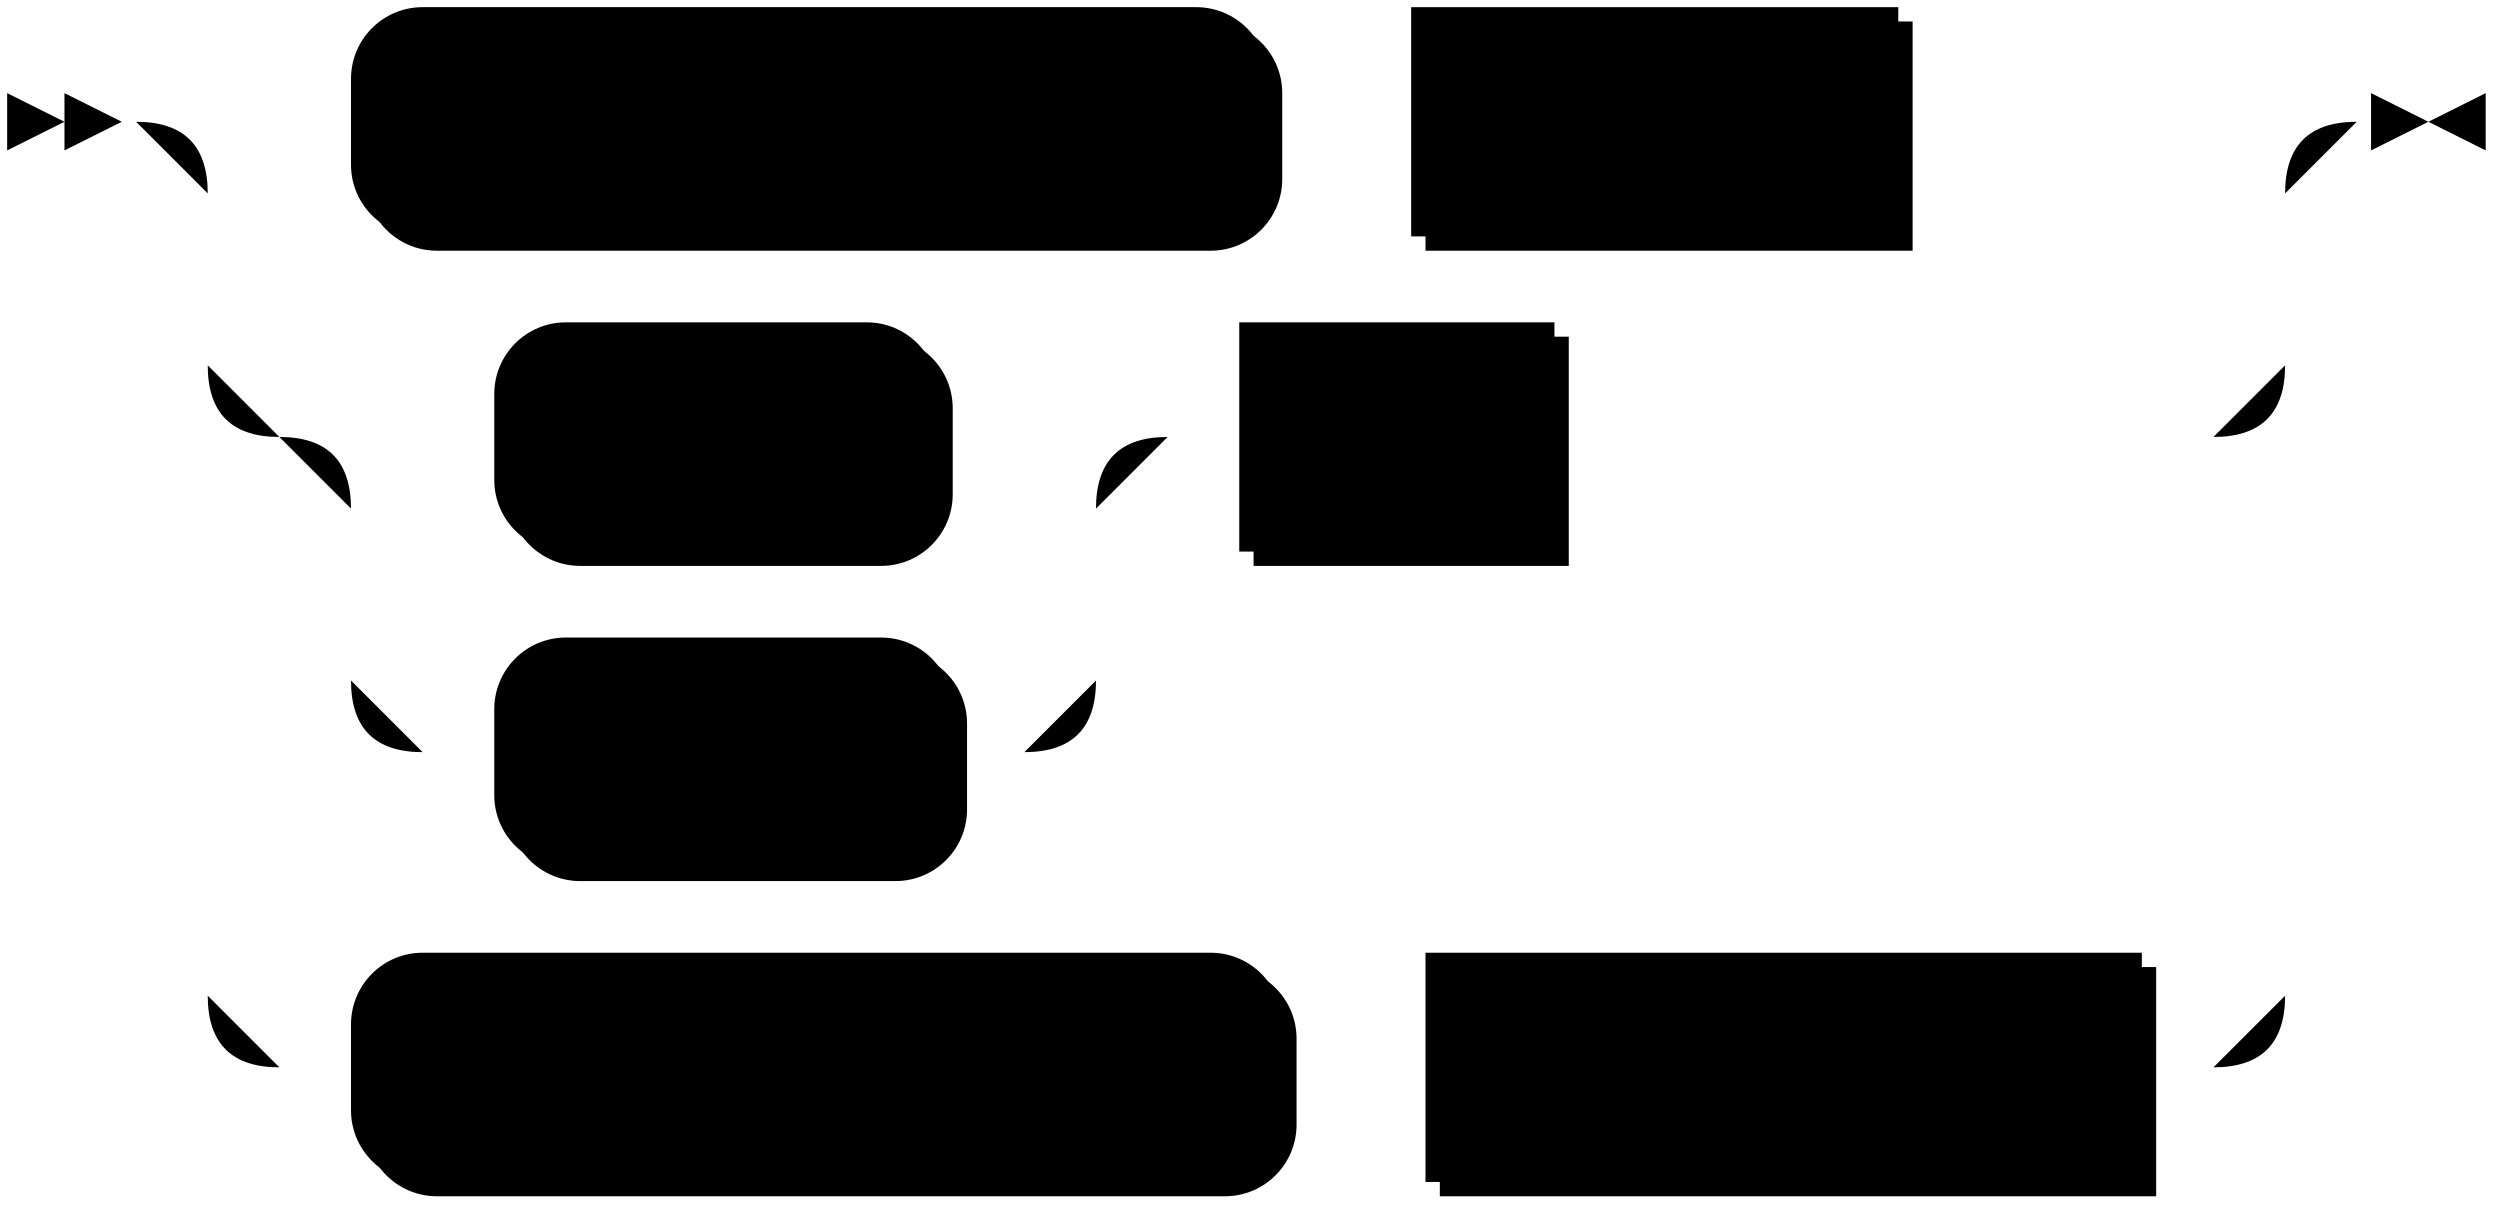
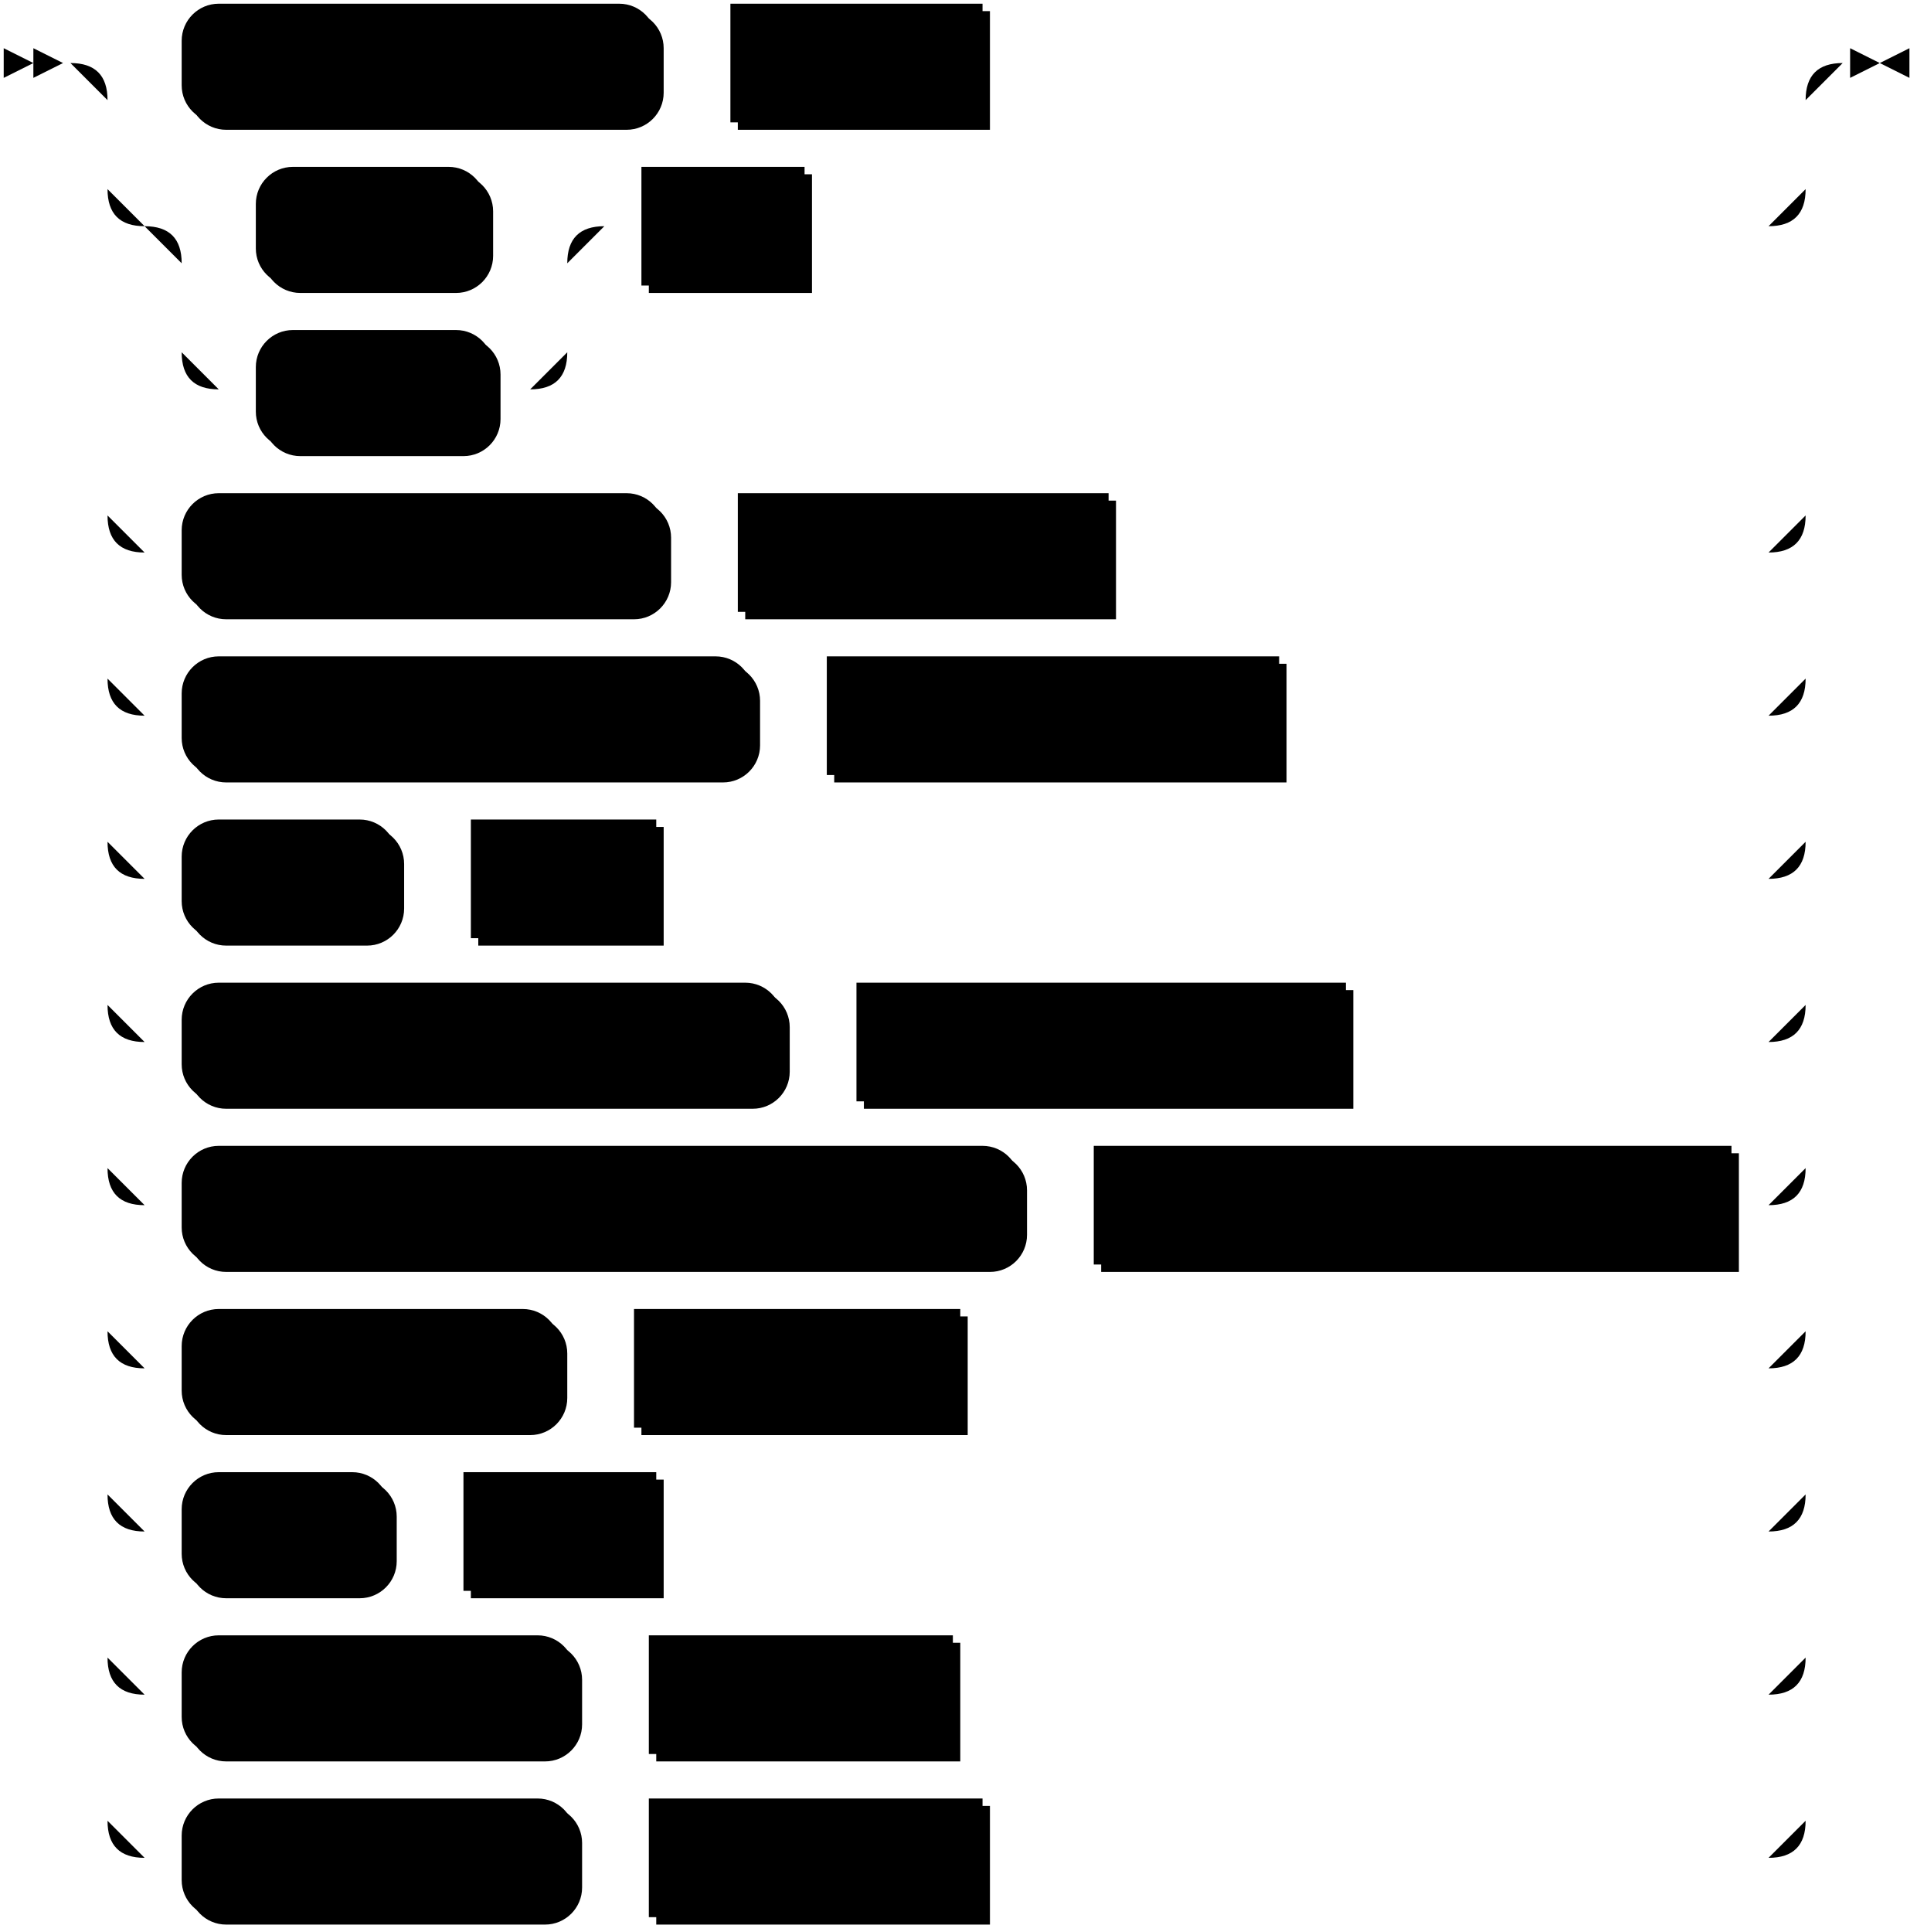
- <svg xmlns="http://www.w3.org/2000/svg" width="349" height="169">
+ <svg xmlns="http://www.w3.org/2000/svg" width="517" height="521">
  <polygon points="9 17 1 13 1 21" />
  <polygon points="17 17 9 13 9 21" />
  <rect x="51" y="3" width="128" height="32" rx="10" />
  <rect x="49" y="1" width="128" height="32" class="terminal" rx="10" />
  <text class="terminal" x="59" y="21">TICK INTERVAL</text>
  <rect x="199" y="3" width="68" height="32" />
  <rect x="197" y="1" width="68" height="32" class="nonterminal" />
  <text class="nonterminal" x="207" y="21">interval</text>
  <rect x="71" y="47" width="62" height="32" rx="10" />
  <rect x="69" y="45" width="62" height="32" class="terminal" rx="10" />
  <text class="terminal" x="79" y="65">AS OF</text>
  <rect x="71" y="91" width="64" height="32" rx="10" />
  <rect x="69" y="89" width="64" height="32" class="terminal" rx="10" />
  <text class="terminal" x="79" y="109">UP TO</text>
  <rect x="175" y="47" width="44" height="32" />
  <rect x="173" y="45" width="44" height="32" class="nonterminal" />
  <text class="nonterminal" x="183" y="65">tick</text>
  <rect x="51" y="135" width="130" height="32" rx="10" />
  <rect x="49" y="133" width="130" height="32" class="terminal" rx="10" />
  <text class="terminal" x="59" y="153">SCALE FACTOR</text>
  <rect x="201" y="135" width="100" height="32" />
  <rect x="199" y="133" width="100" height="32" class="nonterminal" />
  <text class="nonterminal" x="209" y="153">scale_factor</text>
-   <path class="line" d="m17 17 h2 m20 0 h10 m128 0 h10 m0 0 h10 m68 0 h10 m0 0 h34 m-290 0 h20 m270 0 h20 m-310 0 q10 0 10 10 m290 0 q0 -10 10 -10 m-300 10 v24 m290 0 v-24 m-290 24 q0 10 10 10 m270 0 q10 0 10 -10 m-260 10 h10 m62 0 h10 m0 0 h2 m-104 0 h20 m84 0 h20 m-124 0 q10 0 10 10 m104 0 q0 -10 10 -10 m-114 10 v24 m104 0 v-24 m-104 24 q0 10 10 10 m84 0 q10 0 10 -10 m-94 10 h10 m64 0 h10 m20 -44 h10 m44 0 h10 m0 0 h82 m-280 -10 v20 m290 0 v-20 m-290 20 v68 m290 0 v-68 m-290 68 q0 10 10 10 m270 0 q10 0 10 -10 m-280 10 h10 m130 0 h10 m0 0 h10 m100 0 h10 m23 -132 h-3" />
-   <polygon points="339 17 347 13 347 21" />
-   <polygon points="339 17 331 13 331 21" />
+   <rect x="51" y="179" width="154" height="32" rx="10" />
+   <rect x="49" y="177" width="154" height="32" class="terminal" rx="10" />
+   <text class="terminal" x="59" y="197">MAX CARDINALITY</text>
+   <rect x="225" y="179" width="122" height="32" />
+   <rect x="223" y="177" width="122" height="32" class="nonterminal" />
+   <text class="nonterminal" x="233" y="197">max_cardinality</text>
+   <rect x="51" y="223" width="58" height="32" rx="10" />
+   <rect x="49" y="221" width="58" height="32" class="terminal" rx="10" />
+   <text class="terminal" x="59" y="241">KEYS</text>
+   <rect x="129" y="223" width="50" height="32" />
+   <rect x="127" y="221" width="50" height="32" class="nonterminal" />
+   <text class="nonterminal" x="137" y="241">keys</text>
+   <rect x="51" y="267" width="162" height="32" rx="10" />
+   <rect x="49" y="265" width="162" height="32" class="terminal" rx="10" />
+   <text class="terminal" x="59" y="285">SNAPSHOT ROUNDS</text>
+   <rect x="233" y="267" width="132" height="32" />
+   <rect x="231" y="265" width="132" height="32" class="nonterminal" />
+   <text class="nonterminal" x="241" y="285">snapshot_rounds</text>
+   <rect x="51" y="311" width="226" height="32" rx="10" />
+   <rect x="49" y="309" width="226" height="32" class="terminal" rx="10" />
+   <text class="terminal" x="59" y="329">TRANSACTIONAL SNAPSHOT</text>
+   <rect x="297" y="311" width="172" height="32" />
+   <rect x="295" y="309" width="172" height="32" class="nonterminal" />
+   <text class="nonterminal" x="305" y="329">transactional_snapshot</text>
+   <rect x="51" y="355" width="102" height="32" rx="10" />
+   <rect x="49" y="353" width="102" height="32" class="terminal" rx="10" />
+   <text class="terminal" x="59" y="373">VALUE SIZE</text>
+   <rect x="173" y="355" width="88" height="32" />
+   <rect x="171" y="353" width="88" height="32" class="nonterminal" />
+   <text class="nonterminal" x="181" y="373">value_size</text>
+   <rect x="51" y="399" width="56" height="32" rx="10" />
+   <rect x="49" y="397" width="56" height="32" class="terminal" rx="10" />
+   <text class="terminal" x="59" y="417">SEED</text>
+   <rect x="127" y="399" width="52" height="32" />
+   <rect x="125" y="397" width="52" height="32" class="nonterminal" />
+   <text class="nonterminal" x="135" y="417">seed</text>
+   <rect x="51" y="443" width="106" height="32" rx="10" />
+   <rect x="49" y="441" width="106" height="32" class="terminal" rx="10" />
+   <text class="terminal" x="59" y="461">PARTITIONS</text>
+   <rect x="177" y="443" width="82" height="32" />
+   <rect x="175" y="441" width="82" height="32" class="nonterminal" />
+   <text class="nonterminal" x="185" y="461">partitions</text>
+   <rect x="51" y="487" width="106" height="32" rx="10" />
+   <rect x="49" y="485" width="106" height="32" class="terminal" rx="10" />
+   <text class="terminal" x="59" y="505">BATCH SIZE</text>
+   <rect x="177" y="487" width="90" height="32" />
+   <rect x="175" y="485" width="90" height="32" class="nonterminal" />
+   <text class="nonterminal" x="185" y="505">batch_size</text>
+   <path class="line" d="m17 17 h2 m20 0 h10 m128 0 h10 m0 0 h10 m68 0 h10 m0 0 h202 m-458 0 h20 m438 0 h20 m-478 0 q10 0 10 10 m458 0 q0 -10 10 -10 m-468 10 v24 m458 0 v-24 m-458 24 q0 10 10 10 m438 0 q10 0 10 -10 m-428 10 h10 m62 0 h10 m0 0 h2 m-104 0 h20 m84 0 h20 m-124 0 q10 0 10 10 m104 0 q0 -10 10 -10 m-114 10 v24 m104 0 v-24 m-104 24 q0 10 10 10 m84 0 q10 0 10 -10 m-94 10 h10 m64 0 h10 m20 -44 h10 m44 0 h10 m0 0 h250 m-448 -10 v20 m458 0 v-20 m-458 20 v68 m458 0 v-68 m-458 68 q0 10 10 10 m438 0 q10 0 10 -10 m-448 10 h10 m130 0 h10 m0 0 h10 m100 0 h10 m0 0 h168 m-448 -10 v20 m458 0 v-20 m-458 20 v24 m458 0 v-24 m-458 24 q0 10 10 10 m438 0 q10 0 10 -10 m-448 10 h10 m154 0 h10 m0 0 h10 m122 0 h10 m0 0 h122 m-448 -10 v20 m458 0 v-20 m-458 20 v24 m458 0 v-24 m-458 24 q0 10 10 10 m438 0 q10 0 10 -10 m-448 10 h10 m58 0 h10 m0 0 h10 m50 0 h10 m0 0 h290 m-448 -10 v20 m458 0 v-20 m-458 20 v24 m458 0 v-24 m-458 24 q0 10 10 10 m438 0 q10 0 10 -10 m-448 10 h10 m162 0 h10 m0 0 h10 m132 0 h10 m0 0 h104 m-448 -10 v20 m458 0 v-20 m-458 20 v24 m458 0 v-24 m-458 24 q0 10 10 10 m438 0 q10 0 10 -10 m-448 10 h10 m226 0 h10 m0 0 h10 m172 0 h10 m-448 -10 v20 m458 0 v-20 m-458 20 v24 m458 0 v-24 m-458 24 q0 10 10 10 m438 0 q10 0 10 -10 m-448 10 h10 m102 0 h10 m0 0 h10 m88 0 h10 m0 0 h208 m-448 -10 v20 m458 0 v-20 m-458 20 v24 m458 0 v-24 m-458 24 q0 10 10 10 m438 0 q10 0 10 -10 m-448 10 h10 m56 0 h10 m0 0 h10 m52 0 h10 m0 0 h290 m-448 -10 v20 m458 0 v-20 m-458 20 v24 m458 0 v-24 m-458 24 q0 10 10 10 m438 0 q10 0 10 -10 m-448 10 h10 m106 0 h10 m0 0 h10 m82 0 h10 m0 0 h210 m-448 -10 v20 m458 0 v-20 m-458 20 v24 m458 0 v-24 m-458 24 q0 10 10 10 m438 0 q10 0 10 -10 m-448 10 h10 m106 0 h10 m0 0 h10 m90 0 h10 m0 0 h202 m23 -484 h-3" />
+   <polygon points="507 17 515 13 515 21" />
+   <polygon points="507 17 499 13 499 21" />
</svg>
